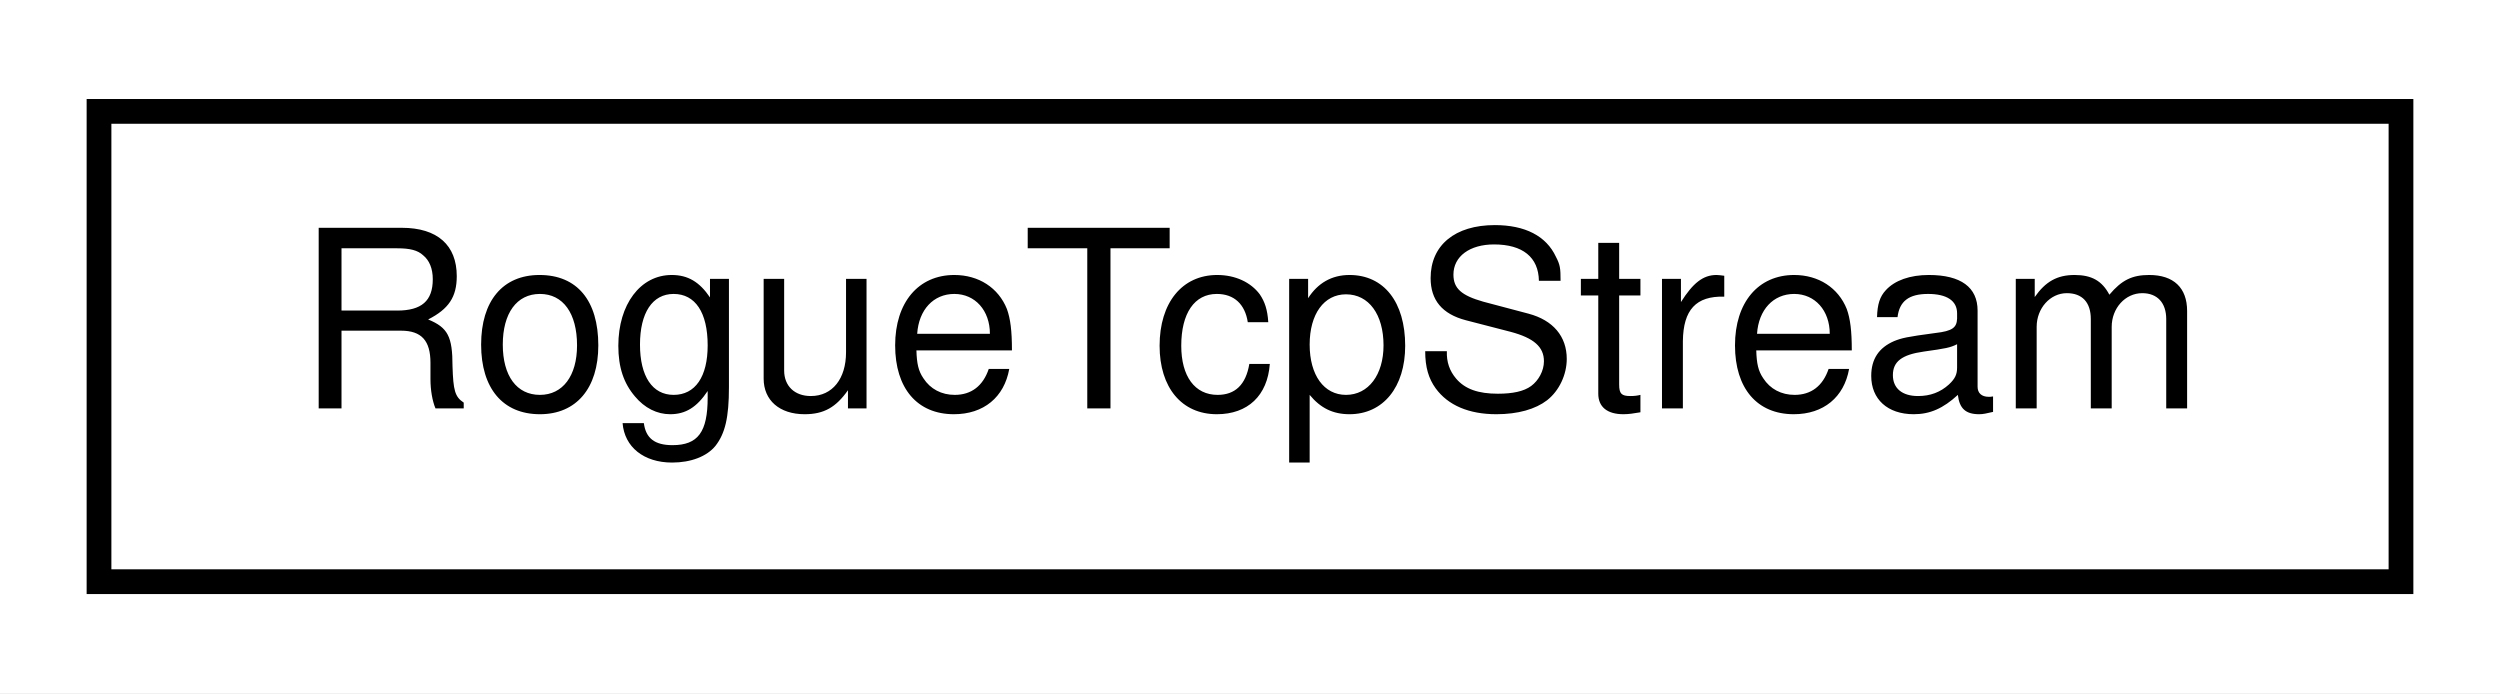
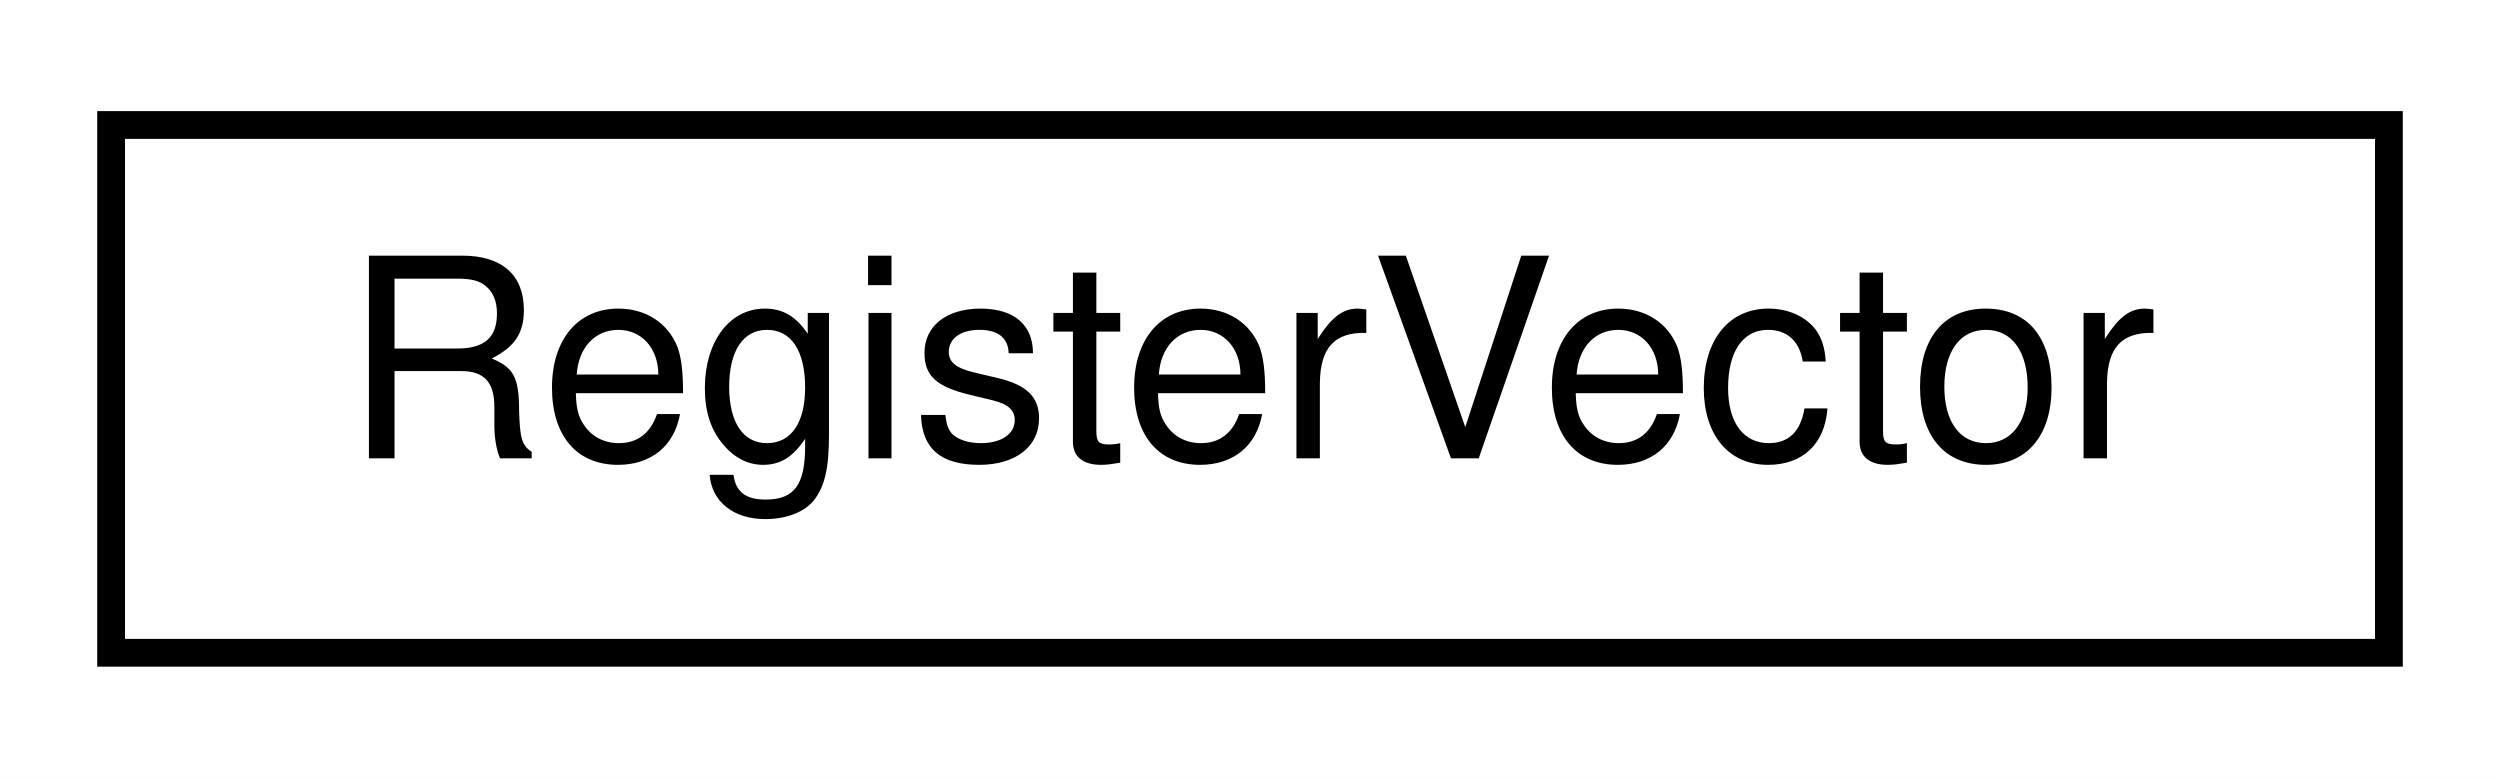
- <svg xmlns="http://www.w3.org/2000/svg" xmlns:xlink="http://www.w3.org/1999/xlink" width="101pt" height="28pt" viewBox="0.00 0.00 101.00 28.00">
+ <svg xmlns="http://www.w3.org/2000/svg" xmlns:xlink="http://www.w3.org/1999/xlink" width="90pt" height="28pt" viewBox="0.00 0.00 90.00 28.00">
  <g id="graph0" class="graph" transform="scale(1 1) rotate(0) translate(4 24)">
-     <polygon fill="white" stroke="none" points="-4,4 -4,-24 97,-24 97,4 -4,4" />
+     <polygon fill="white" stroke="none" points="-4,4 -4,-24 86,-24 86,4 -4,4" />
    <g id="node1" class="node">
      <g id="a_node1">
-         <a xlink:href="classRogueTcpStream.html" target="_top" xlink:title="RogueTcpStream">
-           <polygon fill="white" stroke="black" points="-7.10543e-15,-0.5 -7.10543e-15,-19.5 93,-19.5 93,-0.5 -7.10543e-15,-0.5" />
-           <text text-anchor="middle" x="46.5" y="-7.5" font-family="Helvetica,sans-Serif" font-size="10.00">RogueTcpStream</text>
+         <a xlink:href="classRegisterVector.html" target="_top" xlink:title="RegisterVector">
+           <polygon fill="white" stroke="black" points="0,-0.5 0,-19.5 82,-19.5 82,-0.5 0,-0.5" />
+           <text text-anchor="middle" x="41" y="-7.5" font-family="Helvetica,sans-Serif" font-size="10.00">RegisterVector</text>
        </a>
      </g>
    </g>
  </g>
</svg>
